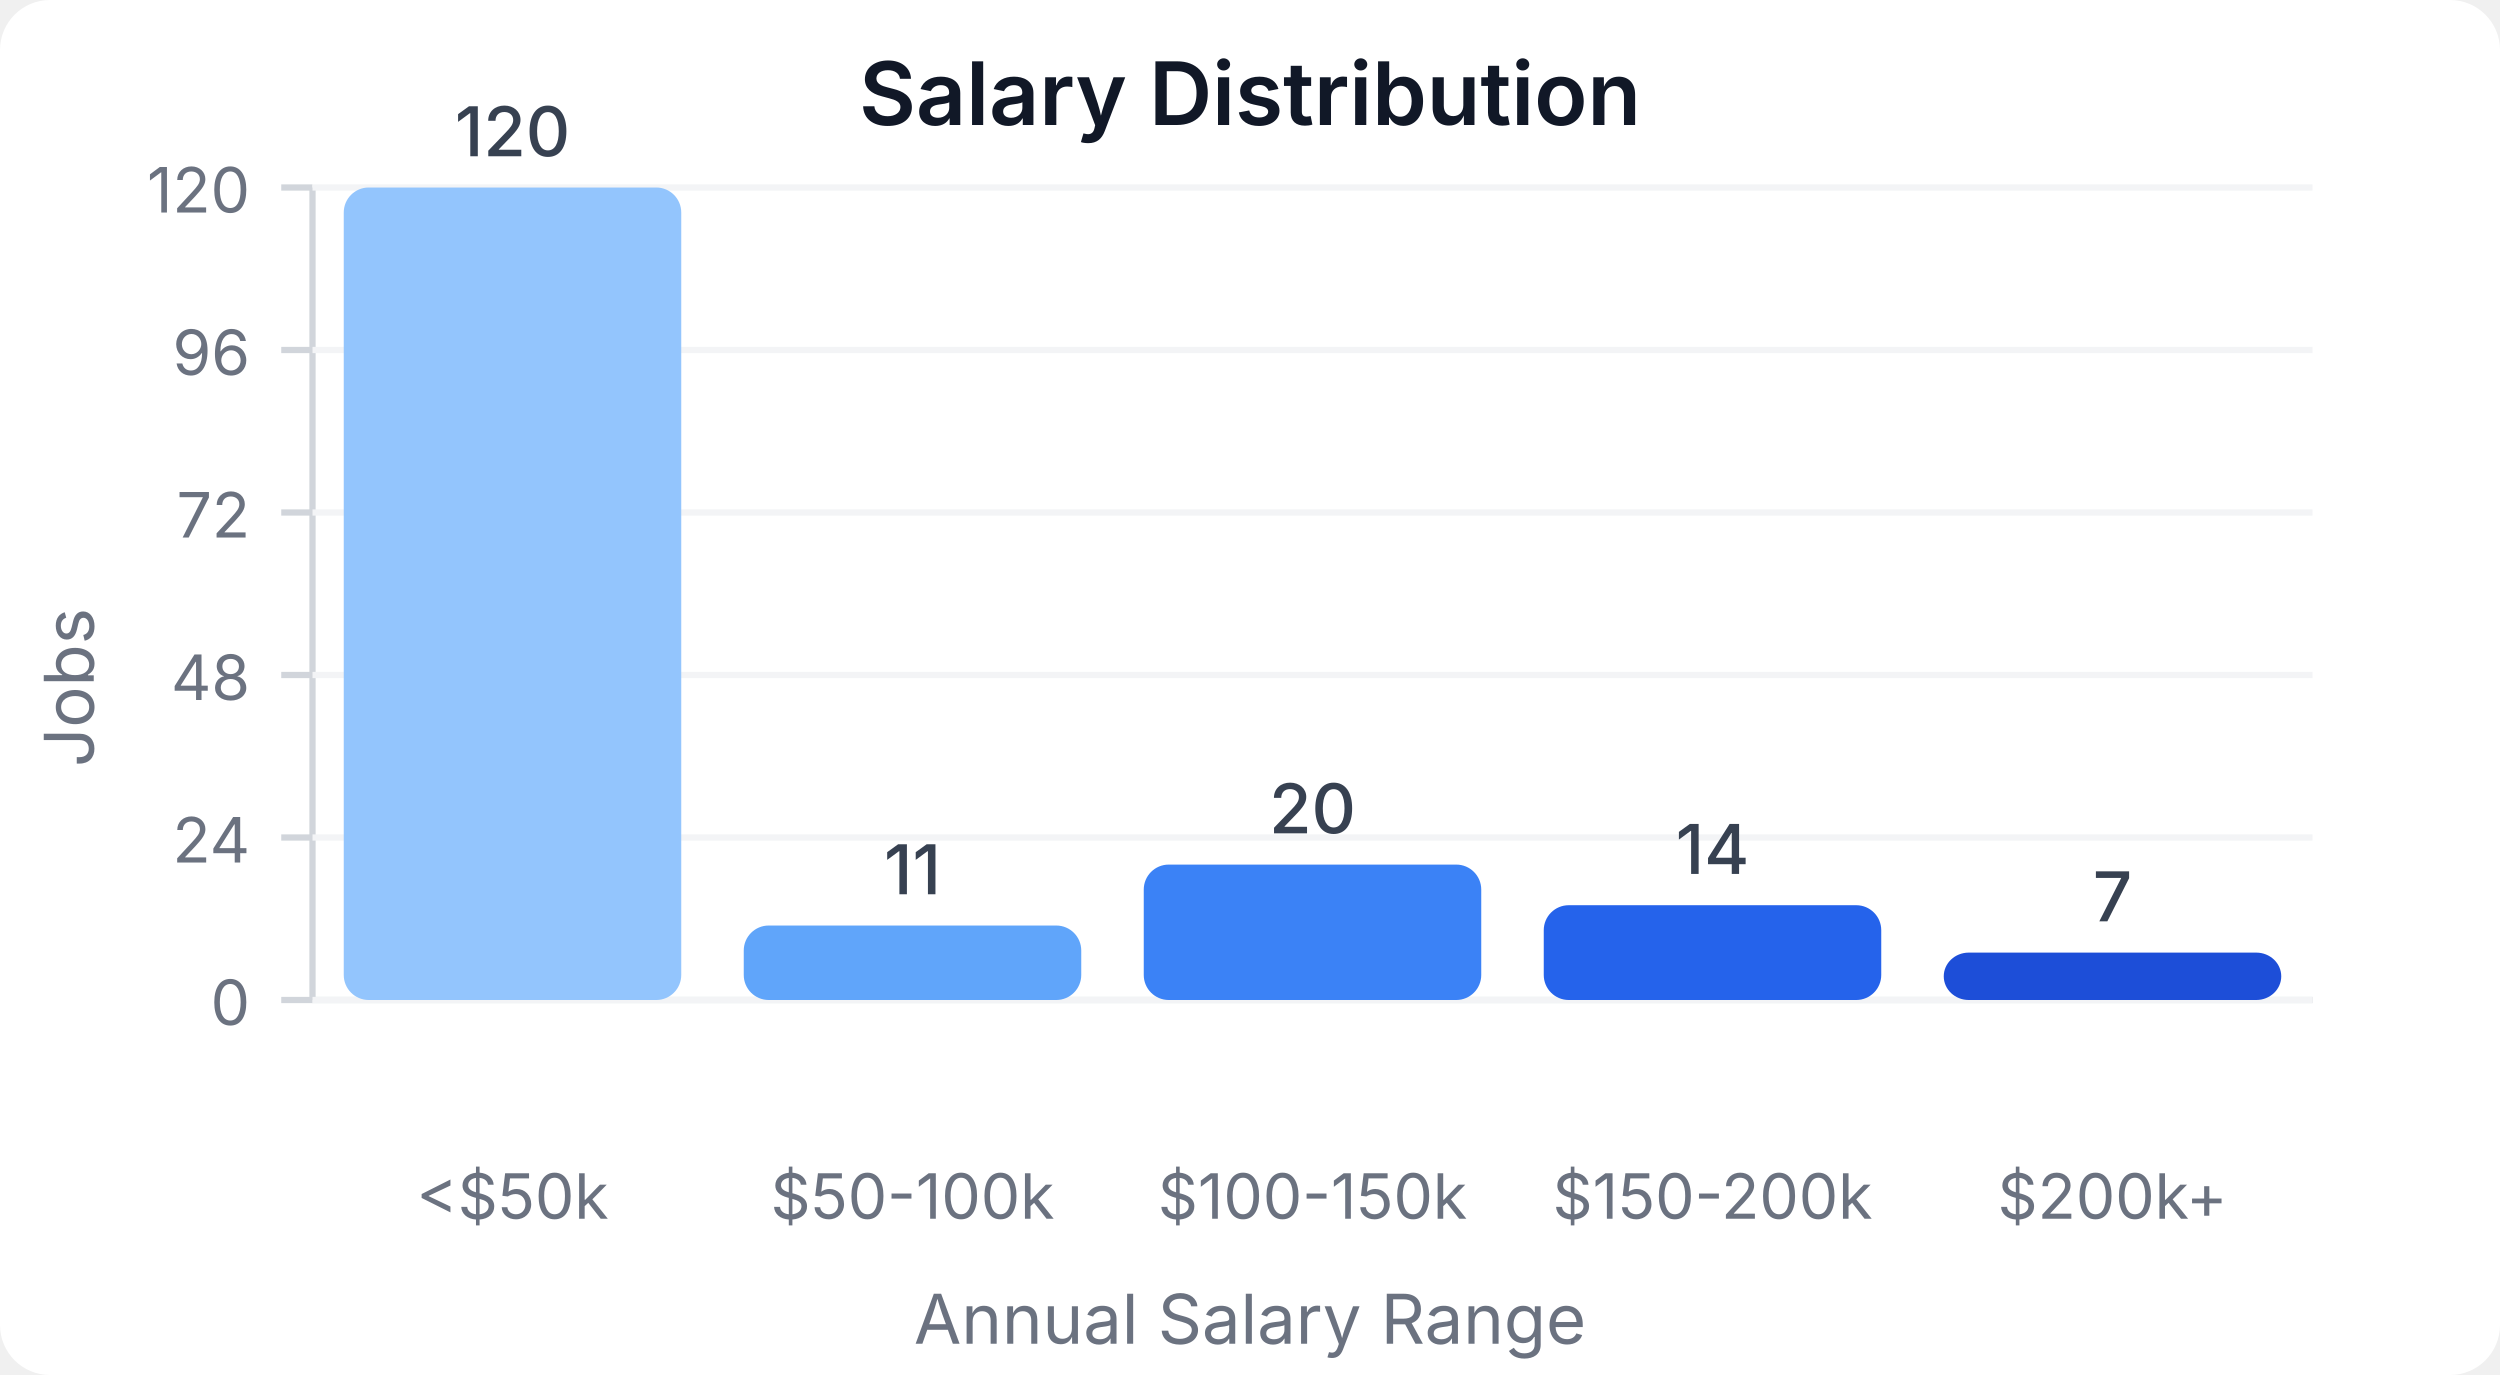
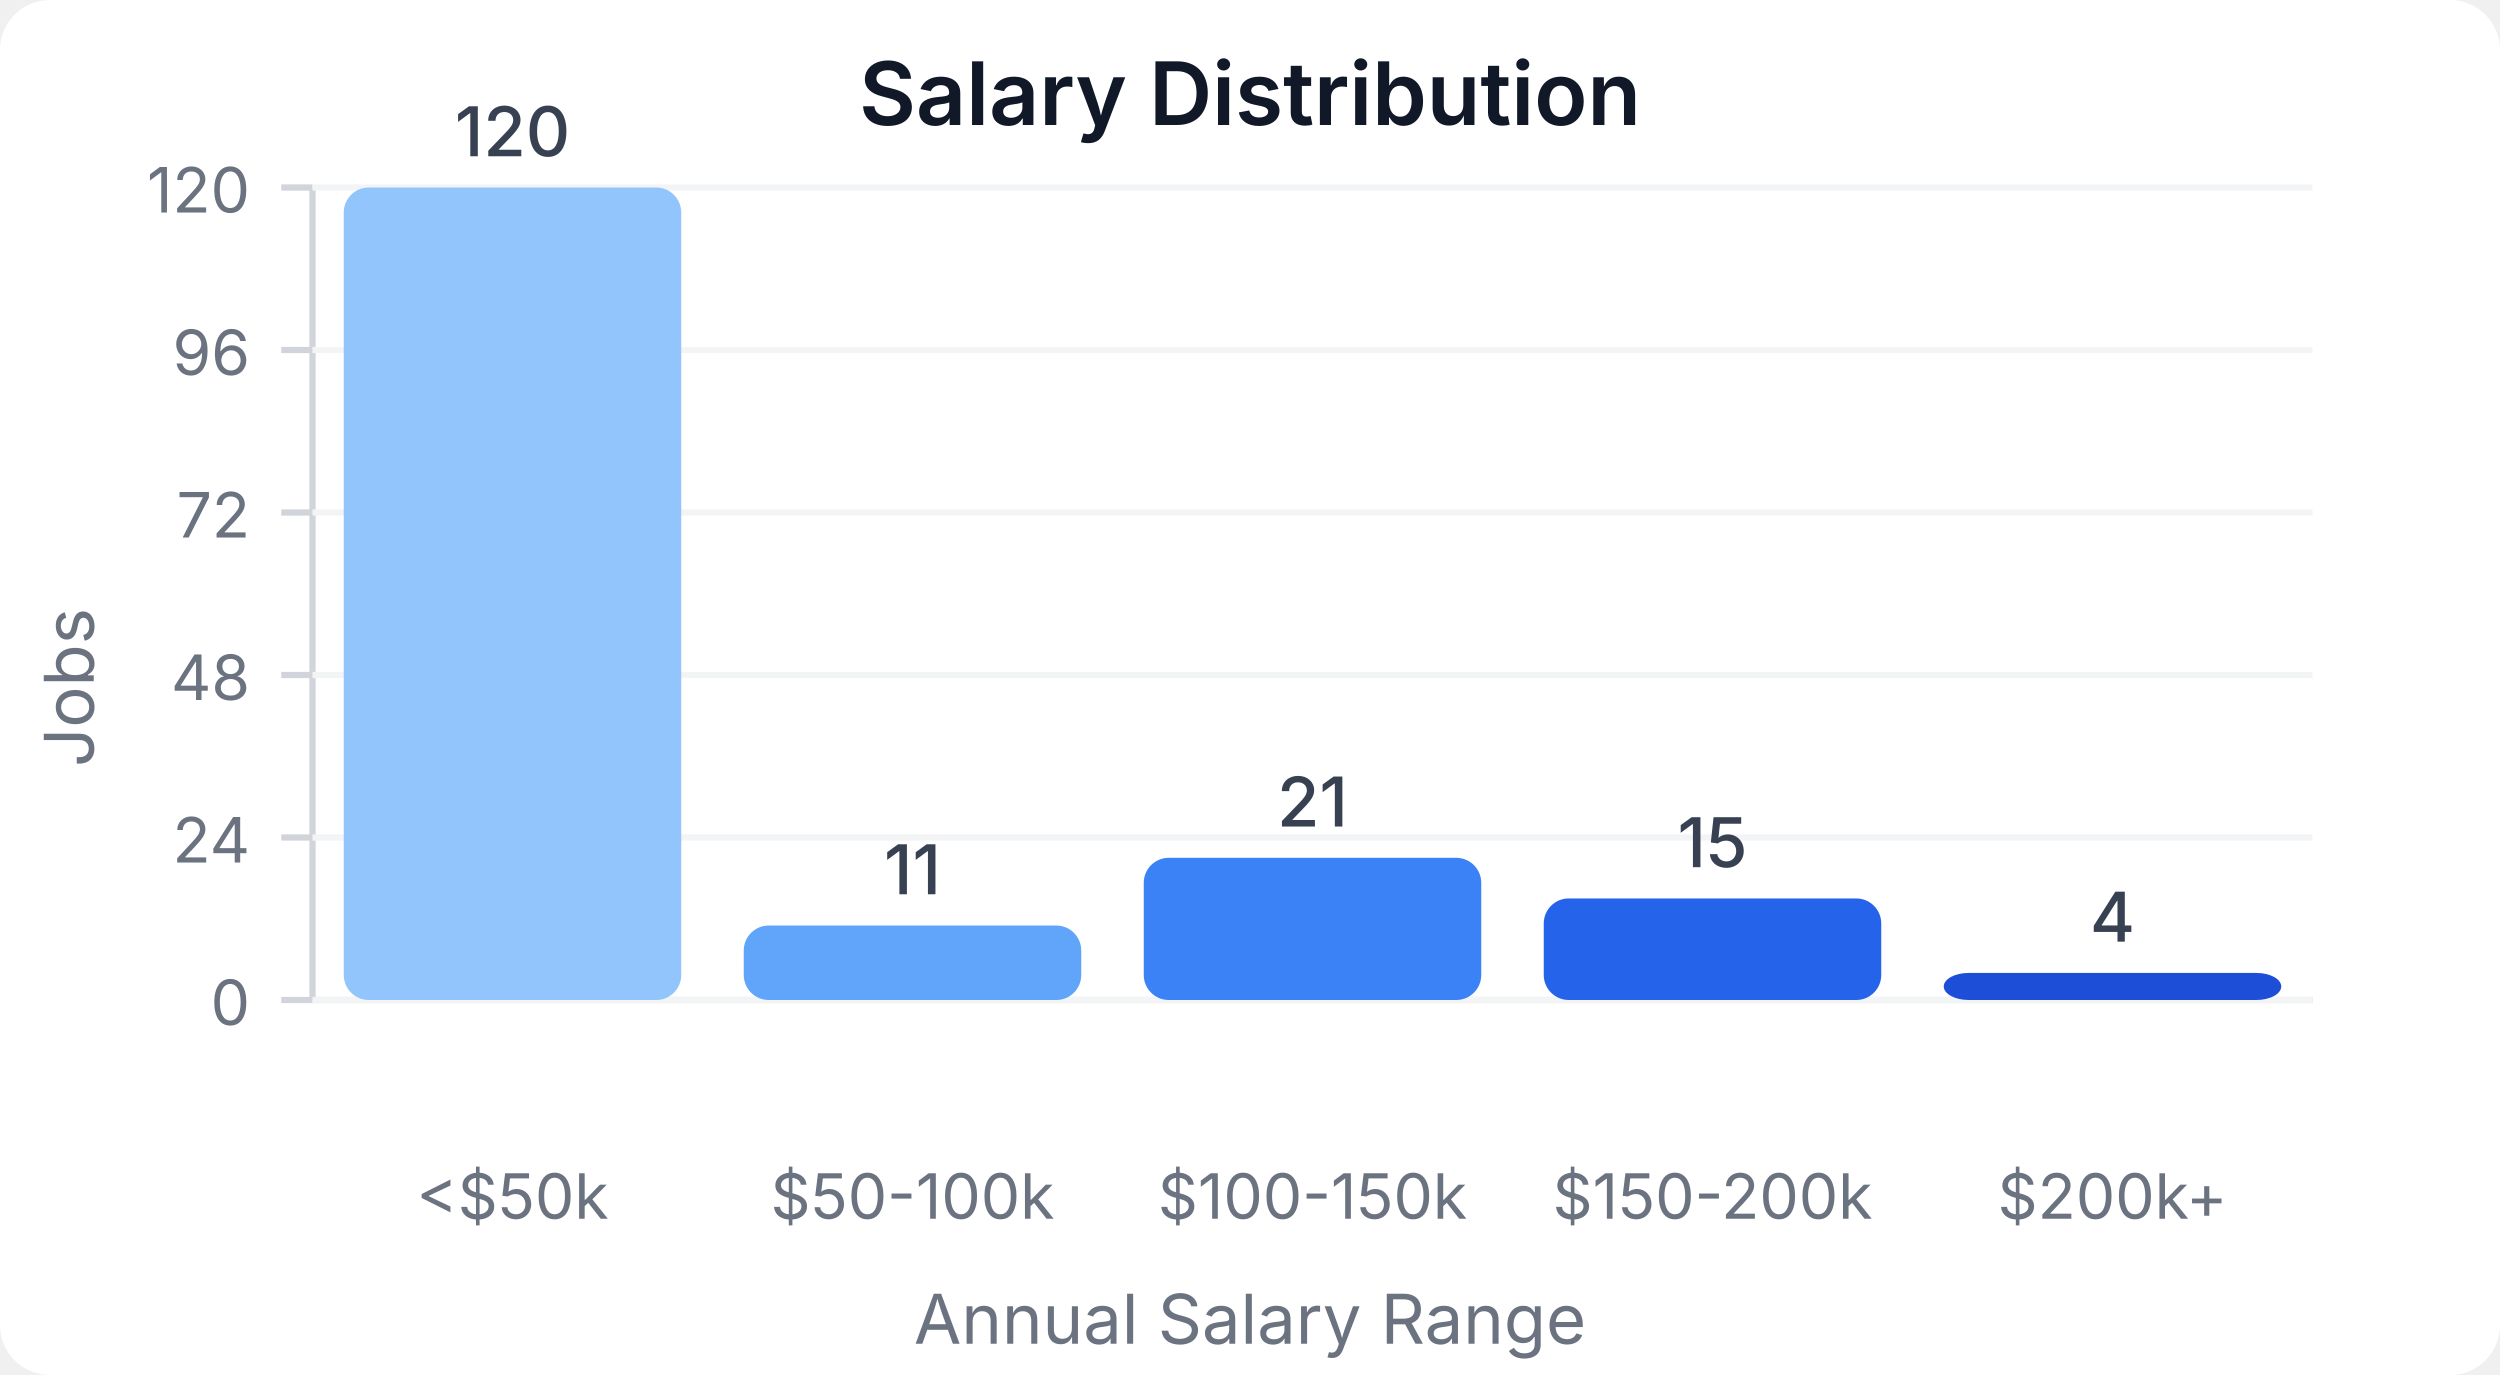
<svg xmlns="http://www.w3.org/2000/svg" width="400" height="220" viewBox="0 0 400 220">
  <style>
    text { font-family: system-ui, -apple-system, sans-serif; }
  </style>
  <rect width="400" height="220" fill="#ffffff" rx="8" />
  <text x="200" y="20" text-anchor="middle" font-size="14" font-weight="600" fill="#111827">Salary Distribution</text>
  <line x1="50" y1="30" x2="50" y2="160" stroke="#d1d5db" stroke-width="1" />
  <line x1="50" y1="160" x2="370" y2="160" stroke="#d1d5db" stroke-width="1" />
  <line x1="45" y1="160" x2="50" y2="160" stroke="#d1d5db" stroke-width="1" />
  <text x="40" y="164" text-anchor="end" font-size="10" fill="#6b7280">0</text>
  <line x1="50" y1="160" x2="370" y2="160" stroke="#f3f4f6" stroke-width="1" />
  <line x1="45" y1="134" x2="50" y2="134" stroke="#d1d5db" stroke-width="1" />
  <text x="40" y="138" text-anchor="end" font-size="10" fill="#6b7280">24</text>
  <line x1="50" y1="134" x2="370" y2="134" stroke="#f3f4f6" stroke-width="1" />
  <line x1="45" y1="108" x2="50" y2="108" stroke="#d1d5db" stroke-width="1" />
  <text x="40" y="112" text-anchor="end" font-size="10" fill="#6b7280">48</text>
  <line x1="50" y1="108" x2="370" y2="108" stroke="#f3f4f6" stroke-width="1" />
  <line x1="45" y1="82" x2="50" y2="82" stroke="#d1d5db" stroke-width="1" />
  <text x="40" y="86" text-anchor="end" font-size="10" fill="#6b7280">72</text>
  <line x1="50" y1="82" x2="370" y2="82" stroke="#f3f4f6" stroke-width="1" />
  <line x1="45" y1="56" x2="50" y2="56" stroke="#d1d5db" stroke-width="1" />
  <text x="40" y="60" text-anchor="end" font-size="10" fill="#6b7280">96</text>
  <line x1="50" y1="56" x2="370" y2="56" stroke="#f3f4f6" stroke-width="1" />
  <line x1="45" y1="30" x2="50" y2="30" stroke="#d1d5db" stroke-width="1" />
  <text x="40" y="34" text-anchor="end" font-size="10" fill="#6b7280">120</text>
  <line x1="50" y1="30" x2="370" y2="30" stroke="#f3f4f6" stroke-width="1" />
  <rect x="55" y="30" width="54" height="130" fill="#93c5fd" rx="4" />
  <text x="82" y="25" text-anchor="middle" font-size="11" fill="#374151" font-weight="500">120</text>
  <text x="82" y="195" text-anchor="middle" font-size="10" fill="#6b7280">&lt;$50k</text>
  <rect x="119" y="148.083" width="54" height="11.917" fill="#60a5fa" rx="4" />
  <text x="146" y="143.083" text-anchor="middle" font-size="11" fill="#374151" font-weight="500">11</text>
  <text x="146" y="195" text-anchor="middle" font-size="10" fill="#6b7280">$50-100k</text>
-   <rect x="183" y="138.333" width="54" height="21.667" fill="#3b82f6" rx="4" />
-   <text x="210" y="133.333" text-anchor="middle" font-size="11" fill="#374151" font-weight="500">20</text>
+   <rect x="183" y="137.25" width="54" height="22.75" fill="#3b82f6" rx="4" />
+   <text x="210" y="132.25" text-anchor="middle" font-size="11" fill="#374151" font-weight="500">21</text>
  <text x="210" y="195" text-anchor="middle" font-size="10" fill="#6b7280">$100-150k</text>
-   <rect x="247" y="144.833" width="54" height="15.167" fill="#2563eb" rx="4" />
-   <text x="274" y="139.833" text-anchor="middle" font-size="11" fill="#374151" font-weight="500">14</text>
+   <rect x="247" y="143.75" width="54" height="16.25" fill="#2563eb" rx="4" />
+   <text x="274" y="138.75" text-anchor="middle" font-size="11" fill="#374151" font-weight="500">15</text>
  <text x="274" y="195" text-anchor="middle" font-size="10" fill="#6b7280">$150-200k</text>
-   <rect x="311" y="152.417" width="54" height="7.583" fill="#1d4ed8" rx="4" />
-   <text x="338" y="147.417" text-anchor="middle" font-size="11" fill="#374151" font-weight="500">7</text>
+   <rect x="311" y="155.667" width="54" height="4.333" fill="#1d4ed8" rx="4" />
+   <text x="338" y="150.667" text-anchor="middle" font-size="11" fill="#374151" font-weight="500">4</text>
  <text x="338" y="195" text-anchor="middle" font-size="10" fill="#6b7280">$200k+</text>
  <text x="15" y="110" text-anchor="middle" font-size="11" fill="#6b7280" transform="rotate(-90, 15, 110)">Jobs</text>
  <text x="200" y="215" text-anchor="middle" font-size="11" fill="#6b7280">Annual Salary Range</text>
</svg>
